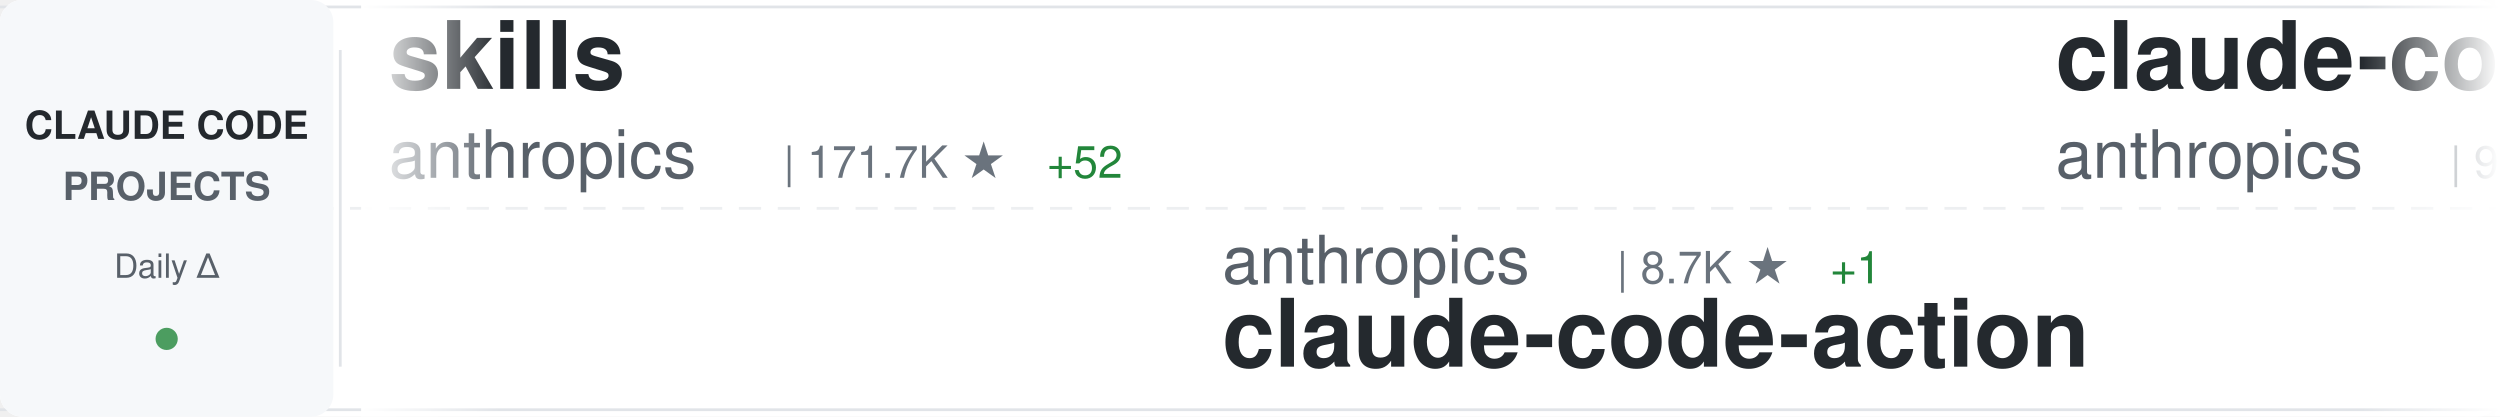
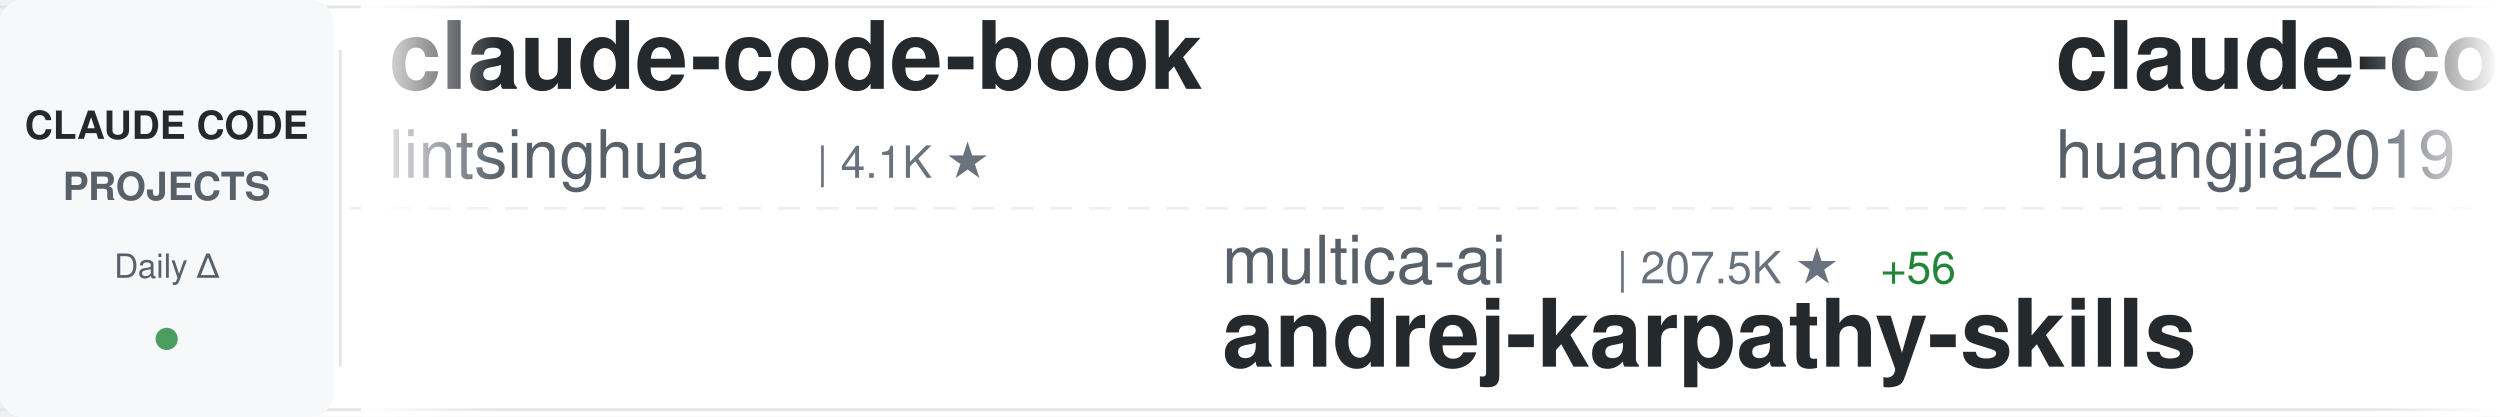
<svg xmlns="http://www.w3.org/2000/svg" width="900" height="150">
  <defs>
    <linearGradient id="awesomeLeftFade" x1="0%" y1="0%" x2="100%" y2="0%">
      <stop offset="0%" style="stop-color:#ffffff;stop-opacity:1" />
      <stop offset="100%" style="stop-color:#ffffff;stop-opacity:0" />
    </linearGradient>
    <linearGradient id="awesomeRightFade" x1="0%" y1="0%" x2="100%" y2="0%">
      <stop offset="0%" style="stop-color:#ffffff;stop-opacity:0" />
      <stop offset="100%" style="stop-color:#ffffff;stop-opacity:1" />
    </linearGradient>
  </defs>
  <rect width="900" height="150" fill="#ffffff" rx="8" />
  <rect x="0" y="2" width="900" height="1" fill="#e1e4e8" />
  <rect x="0" y="147" width="900" height="1" fill="#e1e4e8" />
  <line x1="0" y1="75" x2="900" y2="75" stroke="#e1e4e8" stroke-width="1" stroke-dasharray="8 6" opacity="0.6" />
  <rect x="0" y="0" width="120" height="150" fill="#f6f8fa" rx="8" />
  <text x="60" y="50" font-family="-apple-system, BlinkMacSystemFont, 'Segoe UI', Helvetica, Arial, sans-serif" font-size="14" font-weight="600" fill="#24292e" text-anchor="middle">CLAUDE CODE</text>
  <text x="60" y="72" font-family="-apple-system, BlinkMacSystemFont, 'Segoe UI', Helvetica, Arial, sans-serif" font-size="14" font-weight="600" fill="#586069" text-anchor="middle">PROJECTS</text>
  <text x="60" y="100" font-family="-apple-system, BlinkMacSystemFont, 'Segoe UI', Helvetica, Arial, sans-serif" font-size="12" font-weight="500" fill="#586069" text-anchor="middle">Daily Δ</text>
  <circle cx="60" cy="122" r="4" fill="#22863a" opacity="0.8" />
  <rect x="122" y="18" width="1" height="114" fill="#e1e4e8" />
  <clipPath id="awesomeTickerClip">
    <rect x="130" y="0" width="770" height="150" />
  </clipPath>
  <g clip-path="url(#awesomeTickerClip)">
    <g id="awesomeTickerItems">
      <animateTransform attributeName="transform" attributeType="XML" type="translate" from="0 0" to="-3000 0" dur="54s" repeatCount="indefinite" />
      <g transform="translate(0, 0)">
-         <text x="140" y="32" font-family="-apple-system, BlinkMacSystemFont, 'Segoe UI', Helvetica, Arial, sans-serif" font-size="34" font-weight="600" fill="#24292e">skills</text>
-         <text x="140" y="64" font-family="-apple-system, BlinkMacSystemFont, 'Segoe UI', Helvetica, Arial, sans-serif" font-size="24" font-weight="400" fill="#586069">anthropics</text>
-         <text x="282" y="64" font-family="-apple-system, BlinkMacSystemFont, 'Segoe UI', Helvetica, Arial, sans-serif" font-size="16" font-weight="500" fill="#6a737d">| 171.7K ★</text>
-         <text x="377" y="64" font-family="-apple-system, BlinkMacSystemFont, 'Segoe UI', Helvetica, Arial, sans-serif" font-size="16" font-weight="500" fill="#22863a"> +52</text>
+         <text x="140" y="32" font-family="-apple-system, BlinkMacSystemFont, 'Segoe UI', Helvetica, Arial, sans-serif" font-size="34" font-weight="600" fill="#24292e">claude-code-book</text>
+         <text x="140" y="64" font-family="-apple-system, BlinkMacSystemFont, 'Segoe UI', Helvetica, Arial, sans-serif" font-size="24" font-weight="400" fill="#586069">lintsinghua</text>
+         <text x="294" y="64" font-family="-apple-system, BlinkMacSystemFont, 'Segoe UI', Helvetica, Arial, sans-serif" font-size="16" font-weight="500" fill="#6a737d">| 4.1K ★</text>
      </g>
      <g transform="translate(300, 0)">
-         <text x="140" y="102" font-family="-apple-system, BlinkMacSystemFont, 'Segoe UI', Helvetica, Arial, sans-serif" font-size="24" font-weight="400" fill="#586069">anthropics</text>
-         <text x="282" y="102" font-family="-apple-system, BlinkMacSystemFont, 'Segoe UI', Helvetica, Arial, sans-serif" font-size="16" font-weight="500" fill="#6a737d">| 8.7K ★</text>
-         <text x="359" y="102" font-family="-apple-system, BlinkMacSystemFont, 'Segoe UI', Helvetica, Arial, sans-serif" font-size="16" font-weight="500" fill="#22863a"> +1</text>
-         <text x="140" y="132" font-family="-apple-system, BlinkMacSystemFont, 'Segoe UI', Helvetica, Arial, sans-serif" font-size="34" font-weight="600" fill="#24292e">claude-code-action</text>
+         <text x="140" y="102" font-family="-apple-system, BlinkMacSystemFont, 'Segoe UI', Helvetica, Arial, sans-serif" font-size="24" font-weight="400" fill="#586069">multica-ai</text>
+         <text x="282" y="102" font-family="-apple-system, BlinkMacSystemFont, 'Segoe UI', Helvetica, Arial, sans-serif" font-size="16" font-weight="500" fill="#6a737d">| 207.5K ★</text>
+         <text x="377" y="102" font-family="-apple-system, BlinkMacSystemFont, 'Segoe UI', Helvetica, Arial, sans-serif" font-size="16" font-weight="500" fill="#22863a"> +56</text>
+         <text x="140" y="132" font-family="-apple-system, BlinkMacSystemFont, 'Segoe UI', Helvetica, Arial, sans-serif" font-size="34" font-weight="600" fill="#24292e">andrej-karpathy-skills</text>
      </g>
      <g transform="translate(600, 0)">
-         <text x="140" y="32" font-family="-apple-system, BlinkMacSystemFont, 'Segoe UI', Helvetica, Arial, sans-serif" font-size="34" font-weight="600" fill="#24292e">claude-code-base-action</text>
-         <text x="140" y="64" font-family="-apple-system, BlinkMacSystemFont, 'Segoe UI', Helvetica, Arial, sans-serif" font-size="24" font-weight="400" fill="#586069">anthropics</text>
-         <text x="282" y="64" font-family="-apple-system, BlinkMacSystemFont, 'Segoe UI', Helvetica, Arial, sans-serif" font-size="16" font-weight="500" fill="#6a737d">| 957 ★</text>
+         <text x="140" y="32" font-family="-apple-system, BlinkMacSystemFont, 'Segoe UI', Helvetica, Arial, sans-serif" font-size="34" font-weight="600" fill="#24292e">claude-code-engineering</text>
+         <text x="140" y="64" font-family="-apple-system, BlinkMacSystemFont, 'Segoe UI', Helvetica, Arial, sans-serif" font-size="24" font-weight="400" fill="#586069">huangjia2019</text>
+         <text x="306" y="64" font-family="-apple-system, BlinkMacSystemFont, 'Segoe UI', Helvetica, Arial, sans-serif" font-size="16" font-weight="500" fill="#6a737d">| 1.1K ★</text>
      </g>
      <g transform="translate(900, 0)">
-         <text x="140" y="102" font-family="-apple-system, BlinkMacSystemFont, 'Segoe UI', Helvetica, Arial, sans-serif" font-size="24" font-weight="400" fill="#586069">andrew-kramer-inno</text>
-         <text x="378" y="102" font-family="-apple-system, BlinkMacSystemFont, 'Segoe UI', Helvetica, Arial, sans-serif" font-size="16" font-weight="500" fill="#6a737d">| 593 ★</text>
-         <text x="140" y="132" font-family="-apple-system, BlinkMacSystemFont, 'Segoe UI', Helvetica, Arial, sans-serif" font-size="34" font-weight="600" fill="#24292e">claude-code-source-build</text>
+         <text x="140" y="102" font-family="-apple-system, BlinkMacSystemFont, 'Segoe UI', Helvetica, Arial, sans-serif" font-size="24" font-weight="400" fill="#586069">rohitg00</text>
+         <text x="258" y="102" font-family="-apple-system, BlinkMacSystemFont, 'Segoe UI', Helvetica, Arial, sans-serif" font-size="16" font-weight="500" fill="#6a737d">| 2.6K ★</text>
+         <text x="335" y="102" font-family="-apple-system, BlinkMacSystemFont, 'Segoe UI', Helvetica, Arial, sans-serif" font-size="16" font-weight="500" fill="#22863a"> +1</text>
+         <text x="140" y="132" font-family="-apple-system, BlinkMacSystemFont, 'Segoe UI', Helvetica, Arial, sans-serif" font-size="34" font-weight="600" fill="#24292e">awesome-claude-code-tool...</text>
      </g>
      <g transform="translate(1200, 0)">
-         <text x="140" y="32" font-family="-apple-system, BlinkMacSystemFont, 'Segoe UI', Helvetica, Arial, sans-serif" font-size="34" font-weight="600" fill="#24292e">claude-code-local</text>
-         <text x="140" y="64" font-family="-apple-system, BlinkMacSystemFont, 'Segoe UI', Helvetica, Arial, sans-serif" font-size="24" font-weight="400" fill="#586069">nicedreamzapp</text>
-         <text x="318" y="64" font-family="-apple-system, BlinkMacSystemFont, 'Segoe UI', Helvetica, Arial, sans-serif" font-size="16" font-weight="500" fill="#6a737d">| 3.2K ★</text>
+         <text x="140" y="32" font-family="-apple-system, BlinkMacSystemFont, 'Segoe UI', Helvetica, Arial, sans-serif" font-size="34" font-weight="600" fill="#24292e">claude-code-prompts</text>
+         <text x="140" y="64" font-family="-apple-system, BlinkMacSystemFont, 'Segoe UI', Helvetica, Arial, sans-serif" font-size="24" font-weight="400" fill="#586069">repowise-dev</text>
+         <text x="306" y="64" font-family="-apple-system, BlinkMacSystemFont, 'Segoe UI', Helvetica, Arial, sans-serif" font-size="16" font-weight="500" fill="#6a737d">| 1.2K ★</text>
      </g>
      <g transform="translate(1500, 0)">
-         <text x="140" y="102" font-family="-apple-system, BlinkMacSystemFont, 'Segoe UI', Helvetica, Arial, sans-serif" font-size="24" font-weight="400" fill="#586069">1rgs</text>
-         <text x="210" y="102" font-family="-apple-system, BlinkMacSystemFont, 'Segoe UI', Helvetica, Arial, sans-serif" font-size="16" font-weight="500" fill="#6a737d">| 3.7K ★</text>
-         <text x="140" y="132" font-family="-apple-system, BlinkMacSystemFont, 'Segoe UI', Helvetica, Arial, sans-serif" font-size="34" font-weight="600" fill="#24292e">claude-code-proxy</text>
+         <text x="140" y="102" font-family="-apple-system, BlinkMacSystemFont, 'Segoe UI', Helvetica, Arial, sans-serif" font-size="24" font-weight="400" fill="#586069">JrCx7scC</text>
+         <text x="258" y="102" font-family="-apple-system, BlinkMacSystemFont, 'Segoe UI', Helvetica, Arial, sans-serif" font-size="16" font-weight="500" fill="#6a737d">| 375 ★</text>
+         <text x="140" y="132" font-family="-apple-system, BlinkMacSystemFont, 'Segoe UI', Helvetica, Arial, sans-serif" font-size="34" font-weight="600" fill="#24292e">claude-code-source</text>
      </g>
      <g transform="translate(1800, 0)">
-         <text x="140" y="32" font-family="-apple-system, BlinkMacSystemFont, 'Segoe UI', Helvetica, Arial, sans-serif" font-size="34" font-weight="600" fill="#24292e">edmunds-claude-code</text>
-         <text x="140" y="64" font-family="-apple-system, BlinkMacSystemFont, 'Segoe UI', Helvetica, Arial, sans-serif" font-size="24" font-weight="400" fill="#586069">edmund-io</text>
-         <text x="270" y="64" font-family="-apple-system, BlinkMacSystemFont, 'Segoe UI', Helvetica, Arial, sans-serif" font-size="16" font-weight="500" fill="#6a737d">| 1.5K ★</text>
+         <text x="140" y="32" font-family="-apple-system, BlinkMacSystemFont, 'Segoe UI', Helvetica, Arial, sans-serif" font-size="34" font-weight="600" fill="#24292e">claude-code-best-practic...</text>
+         <text x="140" y="64" font-family="-apple-system, BlinkMacSystemFont, 'Segoe UI', Helvetica, Arial, sans-serif" font-size="24" font-weight="400" fill="#586069">shanraisshan</text>
+         <text x="306" y="64" font-family="-apple-system, BlinkMacSystemFont, 'Segoe UI', Helvetica, Arial, sans-serif" font-size="16" font-weight="500" fill="#6a737d">| 65.1K ★</text>
+         <text x="392" y="64" font-family="-apple-system, BlinkMacSystemFont, 'Segoe UI', Helvetica, Arial, sans-serif" font-size="16" font-weight="500" fill="#22863a"> +12</text>
      </g>
      <g transform="translate(2100, 0)">
-         <text x="140" y="102" font-family="-apple-system, BlinkMacSystemFont, 'Segoe UI', Helvetica, Arial, sans-serif" font-size="24" font-weight="400" fill="#586069">fazxes</text>
-         <text x="234" y="102" font-family="-apple-system, BlinkMacSystemFont, 'Segoe UI', Helvetica, Arial, sans-serif" font-size="16" font-weight="500" fill="#6a737d">| 232 ★</text>
-         <text x="140" y="132" font-family="-apple-system, BlinkMacSystemFont, 'Segoe UI', Helvetica, Arial, sans-serif" font-size="34" font-weight="600" fill="#24292e">Claude-code</text>
+         <text x="140" y="102" font-family="-apple-system, BlinkMacSystemFont, 'Segoe UI', Helvetica, Arial, sans-serif" font-size="24" font-weight="400" fill="#586069">OneRedOak</text>
+         <text x="270" y="102" font-family="-apple-system, BlinkMacSystemFont, 'Segoe UI', Helvetica, Arial, sans-serif" font-size="16" font-weight="500" fill="#6a737d">| 3.9K ★</text>
+         <text x="140" y="132" font-family="-apple-system, BlinkMacSystemFont, 'Segoe UI', Helvetica, Arial, sans-serif" font-size="34" font-weight="600" fill="#24292e">claude-code-workflows</text>
      </g>
      <g transform="translate(2400, 0)">
-         <text x="140" y="32" font-family="-apple-system, BlinkMacSystemFont, 'Segoe UI', Helvetica, Arial, sans-serif" font-size="34" font-weight="600" fill="#24292e">claude-code-hooks-master...</text>
-         <text x="140" y="64" font-family="-apple-system, BlinkMacSystemFont, 'Segoe UI', Helvetica, Arial, sans-serif" font-size="24" font-weight="400" fill="#586069">disler</text>
-         <text x="234" y="64" font-family="-apple-system, BlinkMacSystemFont, 'Segoe UI', Helvetica, Arial, sans-serif" font-size="16" font-weight="500" fill="#6a737d">| 3.9K ★</text>
+         <text x="140" y="32" font-family="-apple-system, BlinkMacSystemFont, 'Segoe UI', Helvetica, Arial, sans-serif" font-size="34" font-weight="600" fill="#24292e">claude-code-router</text>
+         <text x="140" y="64" font-family="-apple-system, BlinkMacSystemFont, 'Segoe UI', Helvetica, Arial, sans-serif" font-size="24" font-weight="400" fill="#586069">musistudio</text>
+         <text x="282" y="64" font-family="-apple-system, BlinkMacSystemFont, 'Segoe UI', Helvetica, Arial, sans-serif" font-size="16" font-weight="500" fill="#6a737d">| 36.9K ★</text>
+         <text x="368" y="64" font-family="-apple-system, BlinkMacSystemFont, 'Segoe UI', Helvetica, Arial, sans-serif" font-size="16" font-weight="500" fill="#22863a"> +7</text>
      </g>
      <g transform="translate(2700, 0)">
-         <text x="140" y="102" font-family="-apple-system, BlinkMacSystemFont, 'Segoe UI', Helvetica, Arial, sans-serif" font-size="24" font-weight="400" fill="#586069">VILA-Lab</text>
-         <text x="258" y="102" font-family="-apple-system, BlinkMacSystemFont, 'Segoe UI', Helvetica, Arial, sans-serif" font-size="16" font-weight="500" fill="#6a737d">| 2.1K ★</text>
+         <text x="140" y="102" font-family="-apple-system, BlinkMacSystemFont, 'Segoe UI', Helvetica, Arial, sans-serif" font-size="24" font-weight="400" fill="#586069">feiskyer</text>
+         <text x="258" y="102" font-family="-apple-system, BlinkMacSystemFont, 'Segoe UI', Helvetica, Arial, sans-serif" font-size="16" font-weight="500" fill="#6a737d">| 1.6K ★</text>
        <text x="335" y="102" font-family="-apple-system, BlinkMacSystemFont, 'Segoe UI', Helvetica, Arial, sans-serif" font-size="16" font-weight="500" fill="#22863a"> +1</text>
-         <text x="140" y="132" font-family="-apple-system, BlinkMacSystemFont, 'Segoe UI', Helvetica, Arial, sans-serif" font-size="34" font-weight="600" fill="#24292e">Dive-into-Claude-Code</text>
+         <text x="140" y="132" font-family="-apple-system, BlinkMacSystemFont, 'Segoe UI', Helvetica, Arial, sans-serif" font-size="34" font-weight="600" fill="#24292e">claude-code-settings</text>
      </g>
      <g transform="translate(3000, 0)">
-         <text x="140" y="32" font-family="-apple-system, BlinkMacSystemFont, 'Segoe UI', Helvetica, Arial, sans-serif" font-size="34" font-weight="600" fill="#24292e">skills</text>
-         <text x="140" y="64" font-family="-apple-system, BlinkMacSystemFont, 'Segoe UI', Helvetica, Arial, sans-serif" font-size="24" font-weight="400" fill="#586069">anthropics</text>
-         <text x="282" y="64" font-family="-apple-system, BlinkMacSystemFont, 'Segoe UI', Helvetica, Arial, sans-serif" font-size="16" font-weight="500" fill="#6a737d">| 171.7K ★</text>
-         <text x="377" y="64" font-family="-apple-system, BlinkMacSystemFont, 'Segoe UI', Helvetica, Arial, sans-serif" font-size="16" font-weight="500" fill="#22863a"> +52</text>
+         <text x="140" y="32" font-family="-apple-system, BlinkMacSystemFont, 'Segoe UI', Helvetica, Arial, sans-serif" font-size="34" font-weight="600" fill="#24292e">claude-code-book</text>
+         <text x="140" y="64" font-family="-apple-system, BlinkMacSystemFont, 'Segoe UI', Helvetica, Arial, sans-serif" font-size="24" font-weight="400" fill="#586069">lintsinghua</text>
+         <text x="294" y="64" font-family="-apple-system, BlinkMacSystemFont, 'Segoe UI', Helvetica, Arial, sans-serif" font-size="16" font-weight="500" fill="#6a737d">| 4.1K ★</text>
      </g>
      <g transform="translate(3300, 0)">
-         <text x="140" y="102" font-family="-apple-system, BlinkMacSystemFont, 'Segoe UI', Helvetica, Arial, sans-serif" font-size="24" font-weight="400" fill="#586069">anthropics</text>
-         <text x="282" y="102" font-family="-apple-system, BlinkMacSystemFont, 'Segoe UI', Helvetica, Arial, sans-serif" font-size="16" font-weight="500" fill="#6a737d">| 8.7K ★</text>
-         <text x="359" y="102" font-family="-apple-system, BlinkMacSystemFont, 'Segoe UI', Helvetica, Arial, sans-serif" font-size="16" font-weight="500" fill="#22863a"> +1</text>
-         <text x="140" y="132" font-family="-apple-system, BlinkMacSystemFont, 'Segoe UI', Helvetica, Arial, sans-serif" font-size="34" font-weight="600" fill="#24292e">claude-code-action</text>
+         <text x="140" y="102" font-family="-apple-system, BlinkMacSystemFont, 'Segoe UI', Helvetica, Arial, sans-serif" font-size="24" font-weight="400" fill="#586069">multica-ai</text>
+         <text x="282" y="102" font-family="-apple-system, BlinkMacSystemFont, 'Segoe UI', Helvetica, Arial, sans-serif" font-size="16" font-weight="500" fill="#6a737d">| 207.5K ★</text>
+         <text x="377" y="102" font-family="-apple-system, BlinkMacSystemFont, 'Segoe UI', Helvetica, Arial, sans-serif" font-size="16" font-weight="500" fill="#22863a"> +56</text>
+         <text x="140" y="132" font-family="-apple-system, BlinkMacSystemFont, 'Segoe UI', Helvetica, Arial, sans-serif" font-size="34" font-weight="600" fill="#24292e">andrej-karpathy-skills</text>
      </g>
      <g transform="translate(3600, 0)">
-         <text x="140" y="32" font-family="-apple-system, BlinkMacSystemFont, 'Segoe UI', Helvetica, Arial, sans-serif" font-size="34" font-weight="600" fill="#24292e">claude-code-base-action</text>
-         <text x="140" y="64" font-family="-apple-system, BlinkMacSystemFont, 'Segoe UI', Helvetica, Arial, sans-serif" font-size="24" font-weight="400" fill="#586069">anthropics</text>
-         <text x="282" y="64" font-family="-apple-system, BlinkMacSystemFont, 'Segoe UI', Helvetica, Arial, sans-serif" font-size="16" font-weight="500" fill="#6a737d">| 957 ★</text>
+         <text x="140" y="32" font-family="-apple-system, BlinkMacSystemFont, 'Segoe UI', Helvetica, Arial, sans-serif" font-size="34" font-weight="600" fill="#24292e">claude-code-engineering</text>
+         <text x="140" y="64" font-family="-apple-system, BlinkMacSystemFont, 'Segoe UI', Helvetica, Arial, sans-serif" font-size="24" font-weight="400" fill="#586069">huangjia2019</text>
+         <text x="306" y="64" font-family="-apple-system, BlinkMacSystemFont, 'Segoe UI', Helvetica, Arial, sans-serif" font-size="16" font-weight="500" fill="#6a737d">| 1.1K ★</text>
      </g>
      <g transform="translate(3900, 0)">
-         <text x="140" y="102" font-family="-apple-system, BlinkMacSystemFont, 'Segoe UI', Helvetica, Arial, sans-serif" font-size="24" font-weight="400" fill="#586069">andrew-kramer-inno</text>
-         <text x="378" y="102" font-family="-apple-system, BlinkMacSystemFont, 'Segoe UI', Helvetica, Arial, sans-serif" font-size="16" font-weight="500" fill="#6a737d">| 593 ★</text>
-         <text x="140" y="132" font-family="-apple-system, BlinkMacSystemFont, 'Segoe UI', Helvetica, Arial, sans-serif" font-size="34" font-weight="600" fill="#24292e">claude-code-source-build</text>
+         <text x="140" y="102" font-family="-apple-system, BlinkMacSystemFont, 'Segoe UI', Helvetica, Arial, sans-serif" font-size="24" font-weight="400" fill="#586069">rohitg00</text>
+         <text x="258" y="102" font-family="-apple-system, BlinkMacSystemFont, 'Segoe UI', Helvetica, Arial, sans-serif" font-size="16" font-weight="500" fill="#6a737d">| 2.6K ★</text>
+         <text x="335" y="102" font-family="-apple-system, BlinkMacSystemFont, 'Segoe UI', Helvetica, Arial, sans-serif" font-size="16" font-weight="500" fill="#22863a"> +1</text>
+         <text x="140" y="132" font-family="-apple-system, BlinkMacSystemFont, 'Segoe UI', Helvetica, Arial, sans-serif" font-size="34" font-weight="600" fill="#24292e">awesome-claude-code-tool...</text>
      </g>
    </g>
  </g>
  <rect x="130" y="0" width="50" height="150" fill="url(#awesomeLeftFade)" />
  <rect x="850" y="0" width="50" height="150" fill="url(#awesomeRightFade)" />
</svg>
